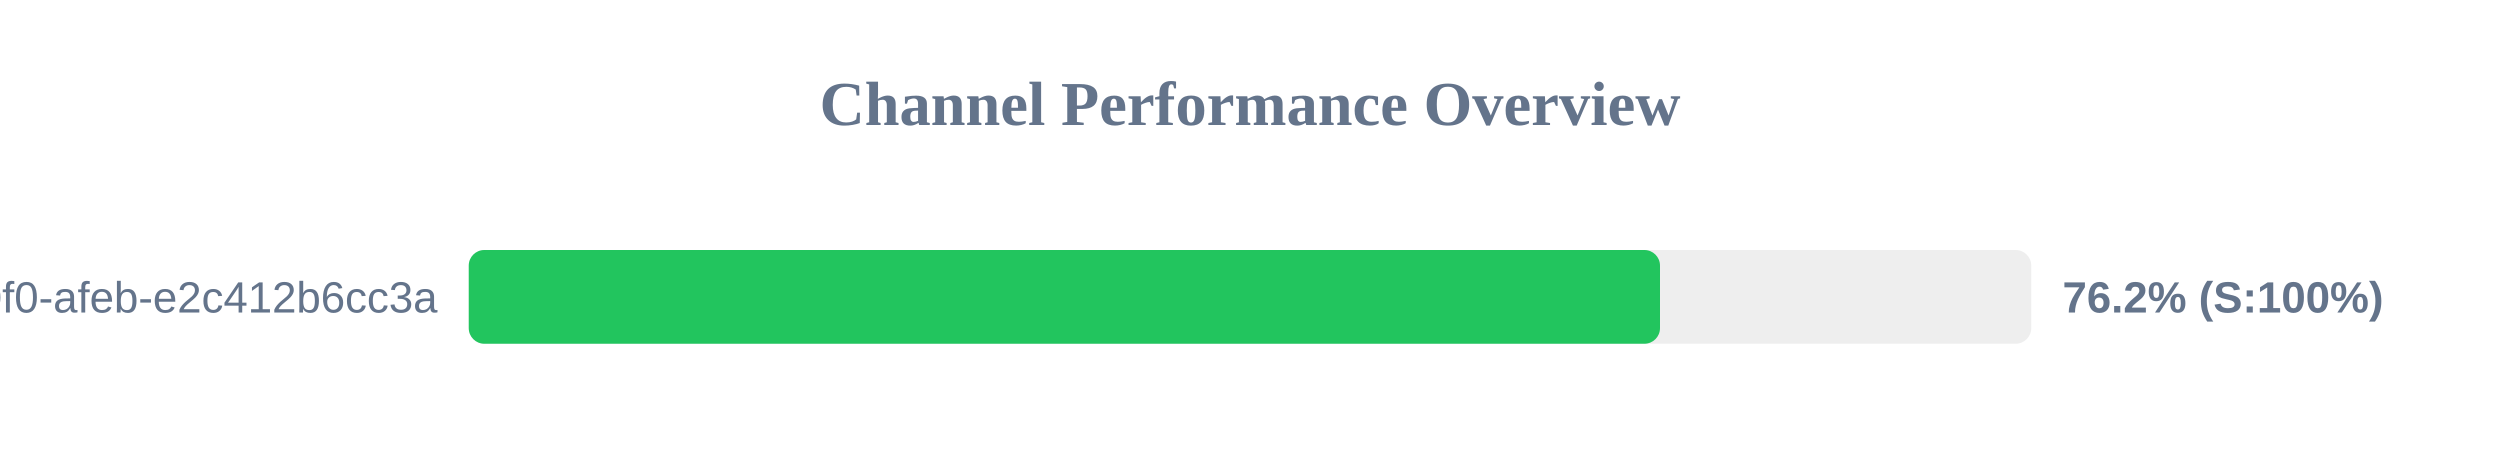
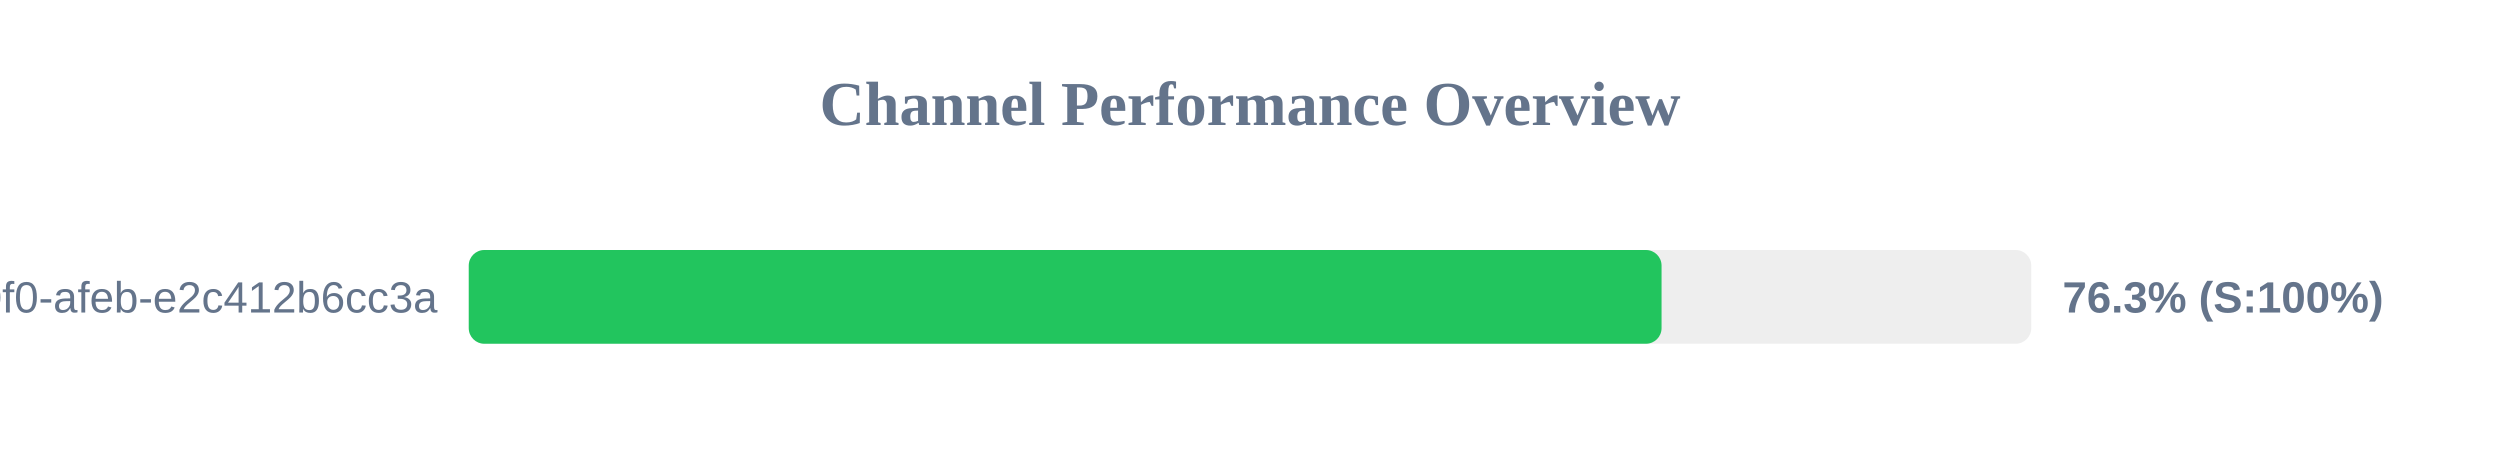
<svg xmlns="http://www.w3.org/2000/svg" width="800" height="150" version="1.1">
  <style>
        .row { font: 14px Arial; fill: #64748b; }
        .score { font: bold 14px Arial; fill: #64748b; }
    </style>
  <text x="400" y="40" text-anchor="middle" font-size="20px" font-weight="bold" fill="#64748b">Channel Performance Overview</text>
  <rect x="150" y="80" width="500" height="30" fill="#eee" rx="5" />
-   <rect x="150" y="80" width="381.2" height="30" fill="#22c55e" rx="5" />
+   <rect x="150" y="80" width="381.7" height="30" fill="#22c55e" rx="5" />
  <text x="140" y="100" text-anchor="end" class="row">?uuid=c6e02cd8-ce11-40f0-afeb-e2c412b6cc3a</text>
-   <text x="660" y="100" text-anchor="start" class="score">76.2% (S:100%)</text>
+   <text x="660" y="100" text-anchor="start" class="score">76.3% (S:100%)</text>
</svg>
